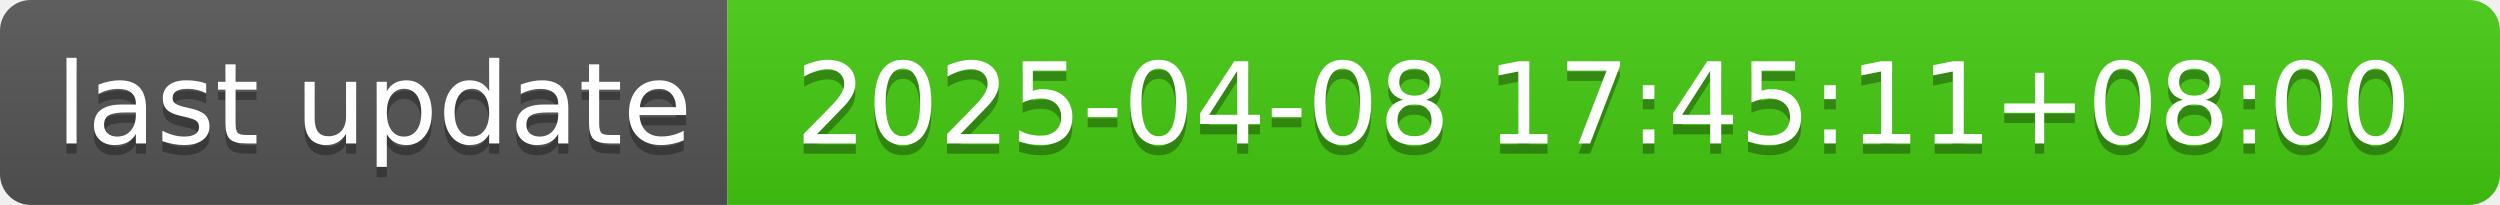
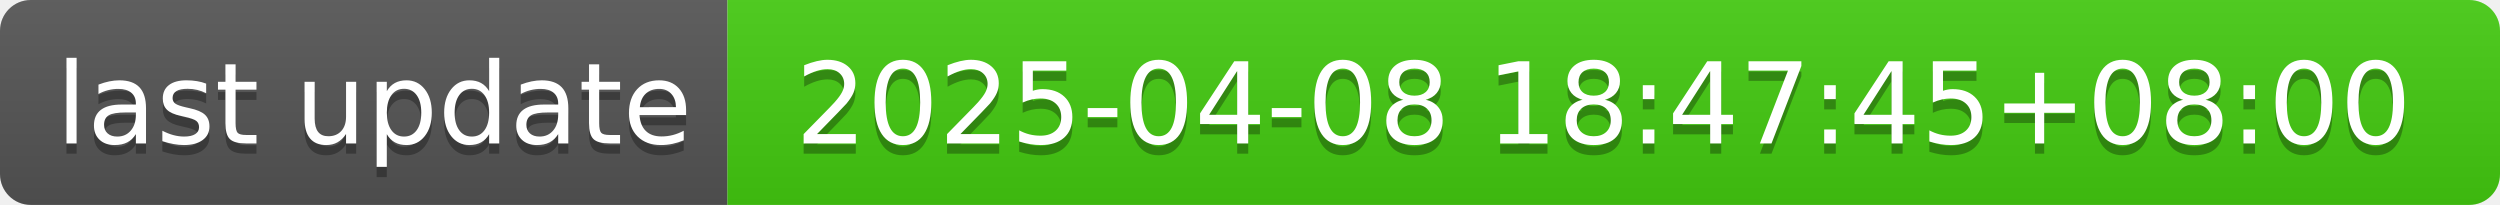
- <svg xmlns="http://www.w3.org/2000/svg" width="244" height="20" role="img" aria-label="last update: 2025-04-08 17:45:11+08:00">
+ <svg xmlns="http://www.w3.org/2000/svg" width="244" height="20" role="img" aria-label="last update: 2025-04-08 18:47:45+08:00">
  <linearGradient id="s" x2="0" y2="100%">
    <stop offset="0" stop-color="#bbb" stop-opacity=".1" />
    <stop offset="1" stop-opacity=".1" />
  </linearGradient>
  <clipPath id="r">
    <rect width="244" height="20" rx="3" fill="#fff" />
  </clipPath>
  <g clip-path="url(#r)">
    <rect width="71" height="20" fill="#555" />
    <rect x="71" width="173" height="20" fill="#4c1" />
    <rect width="244" height="20" fill="url(#s)" />
  </g>
  <g fill="#fff" text-anchor="middle" font-family="Verdana,Geneva,DejaVu Sans,sans-serif" text-rendering="geometricPrecision" font-size="110">
    <text aria-hidden="true" x="365" y="150" fill="#010101" fill-opacity=".3" transform="scale(.1)" textLength="610">last update</text>
    <text x="365" y="140" transform="scale(.1)" fill="#fff" textLength="610">last update</text>
-     <text aria-hidden="true" x="1565" y="150" fill="#010101" fill-opacity=".3" transform="scale(.1)" textLength="1630">2025-04-08 17:45:11+08:00</text>
-     <text x="1565" y="140" transform="scale(.1)" fill="#fff" textLength="1630">2025-04-08 17:45:11+08:00</text>
+     <text aria-hidden="true" x="1565" y="150" fill="#010101" fill-opacity=".3" transform="scale(.1)" textLength="1630">2025-04-08 18:47:45+08:00</text>
+     <text x="1565" y="140" transform="scale(.1)" fill="#fff" textLength="1630">2025-04-08 18:47:45+08:00</text>
  </g>
</svg>
